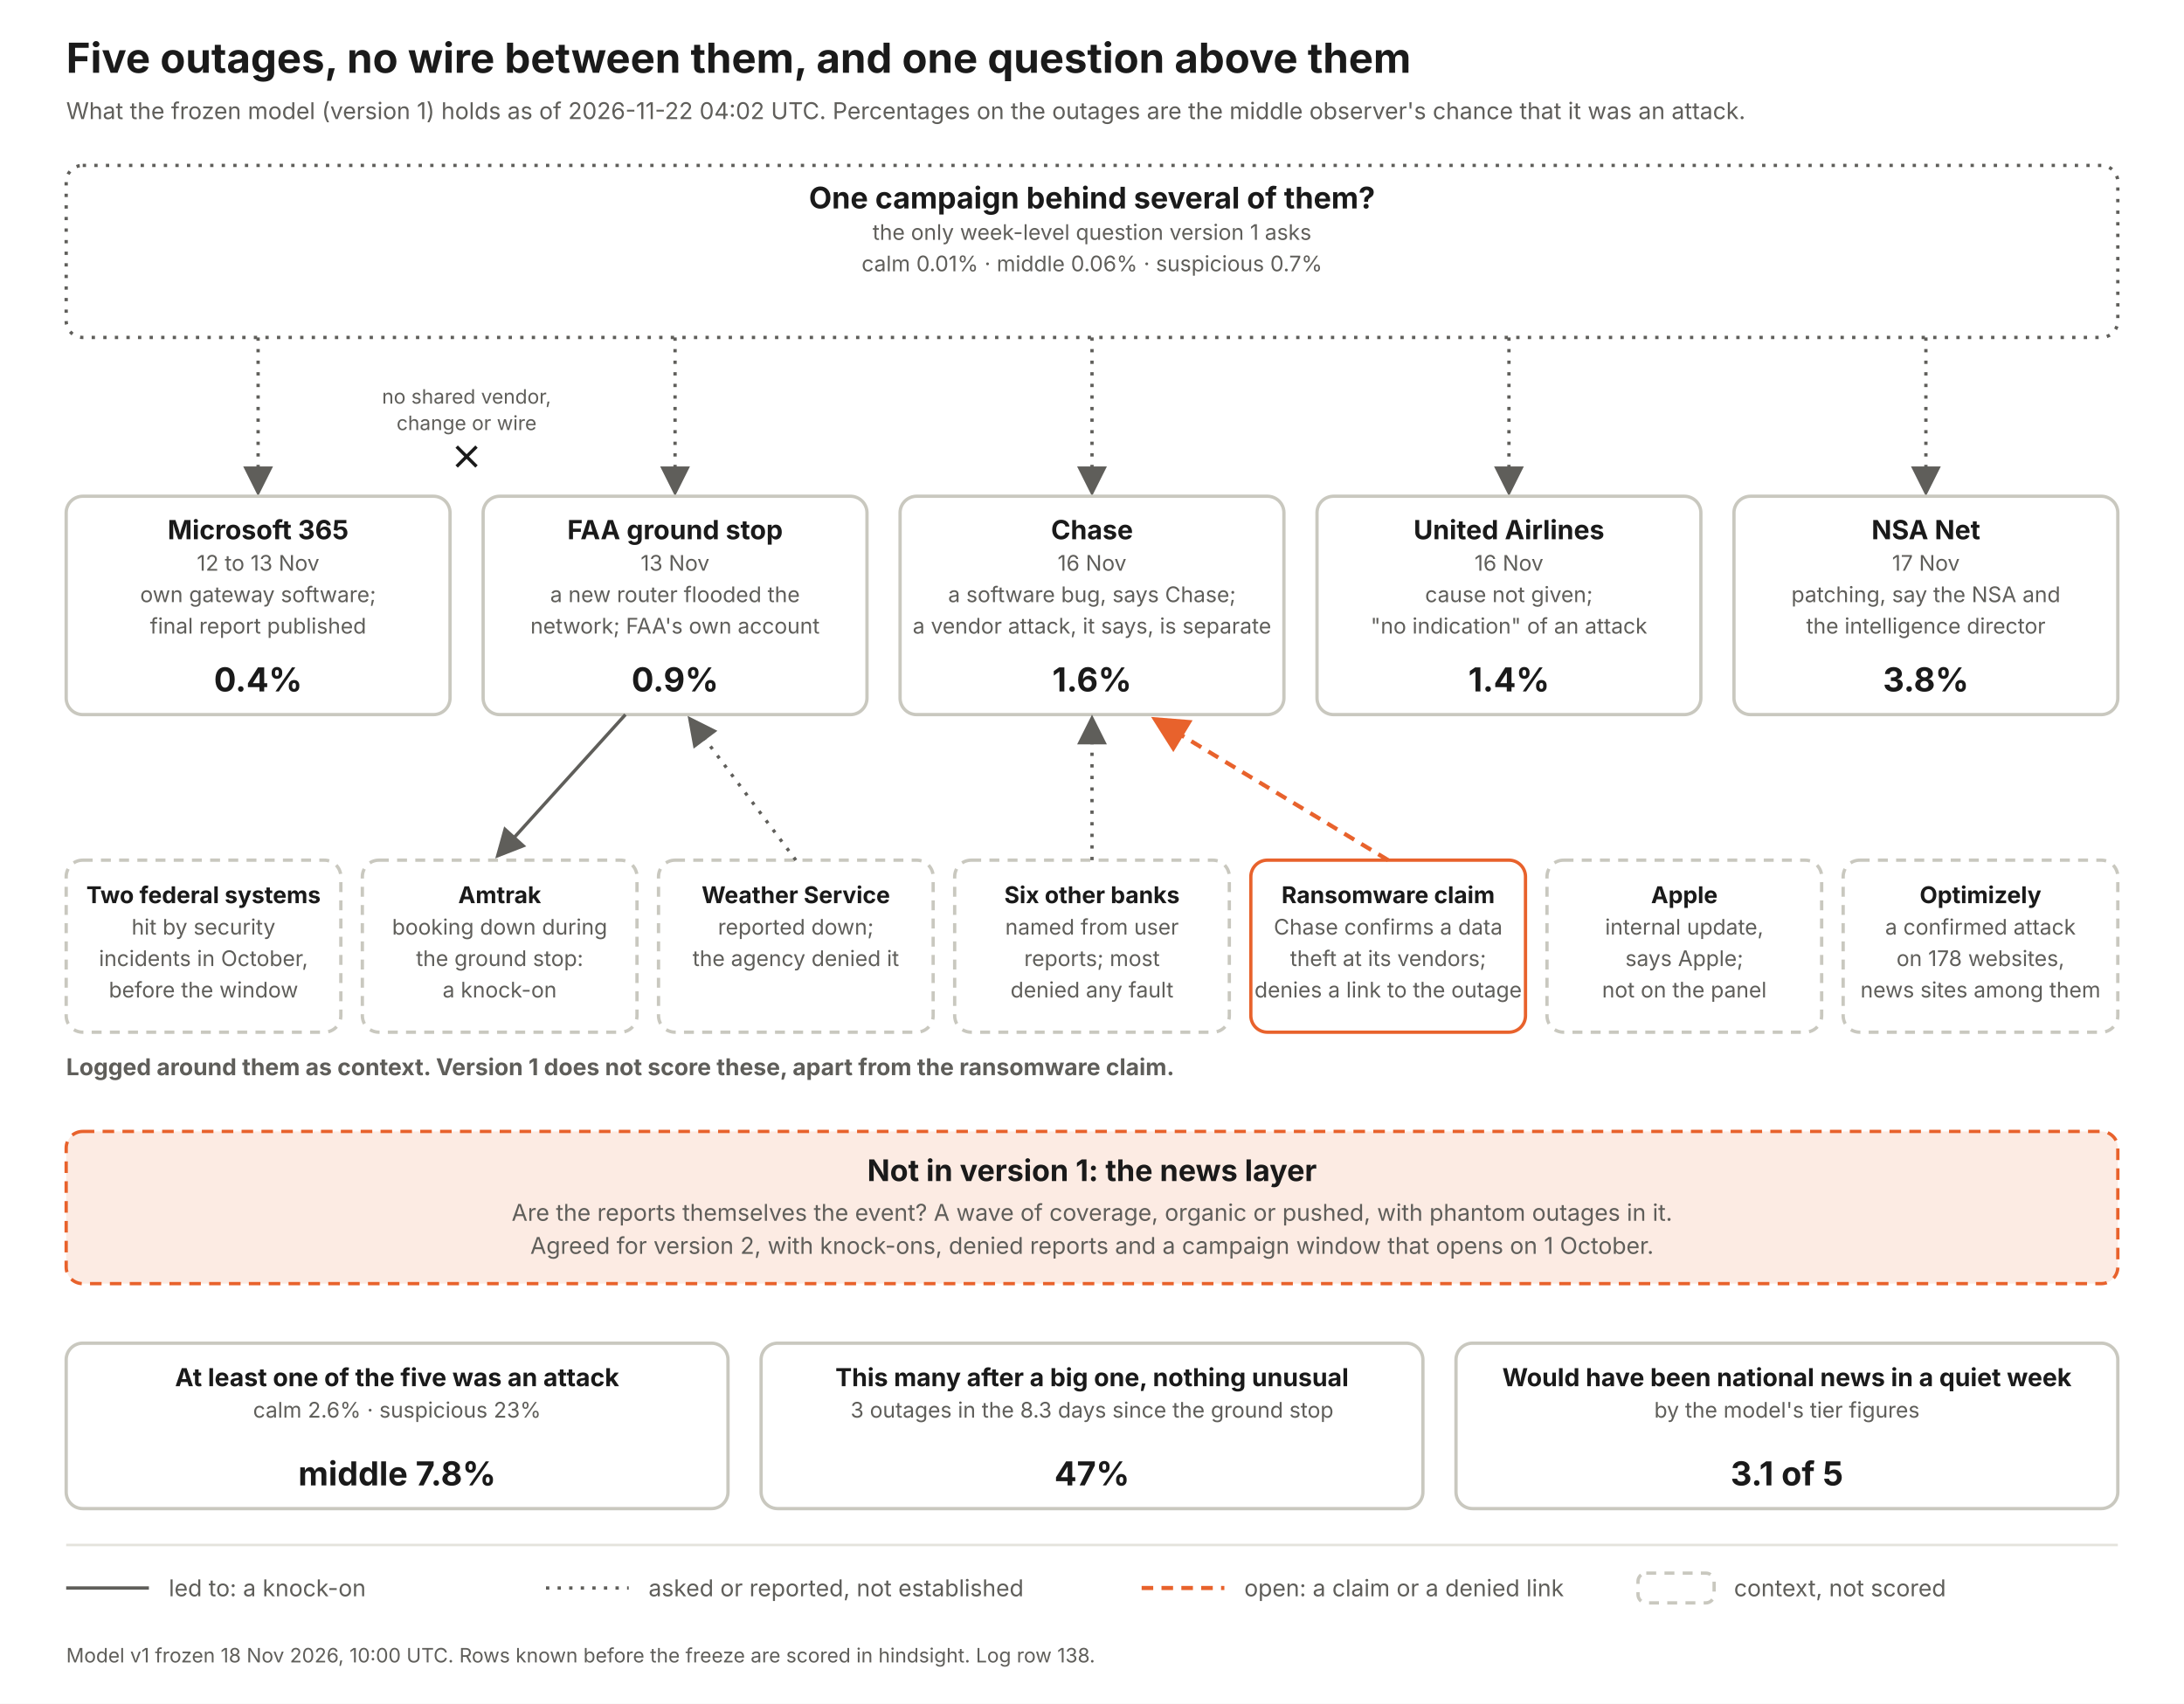
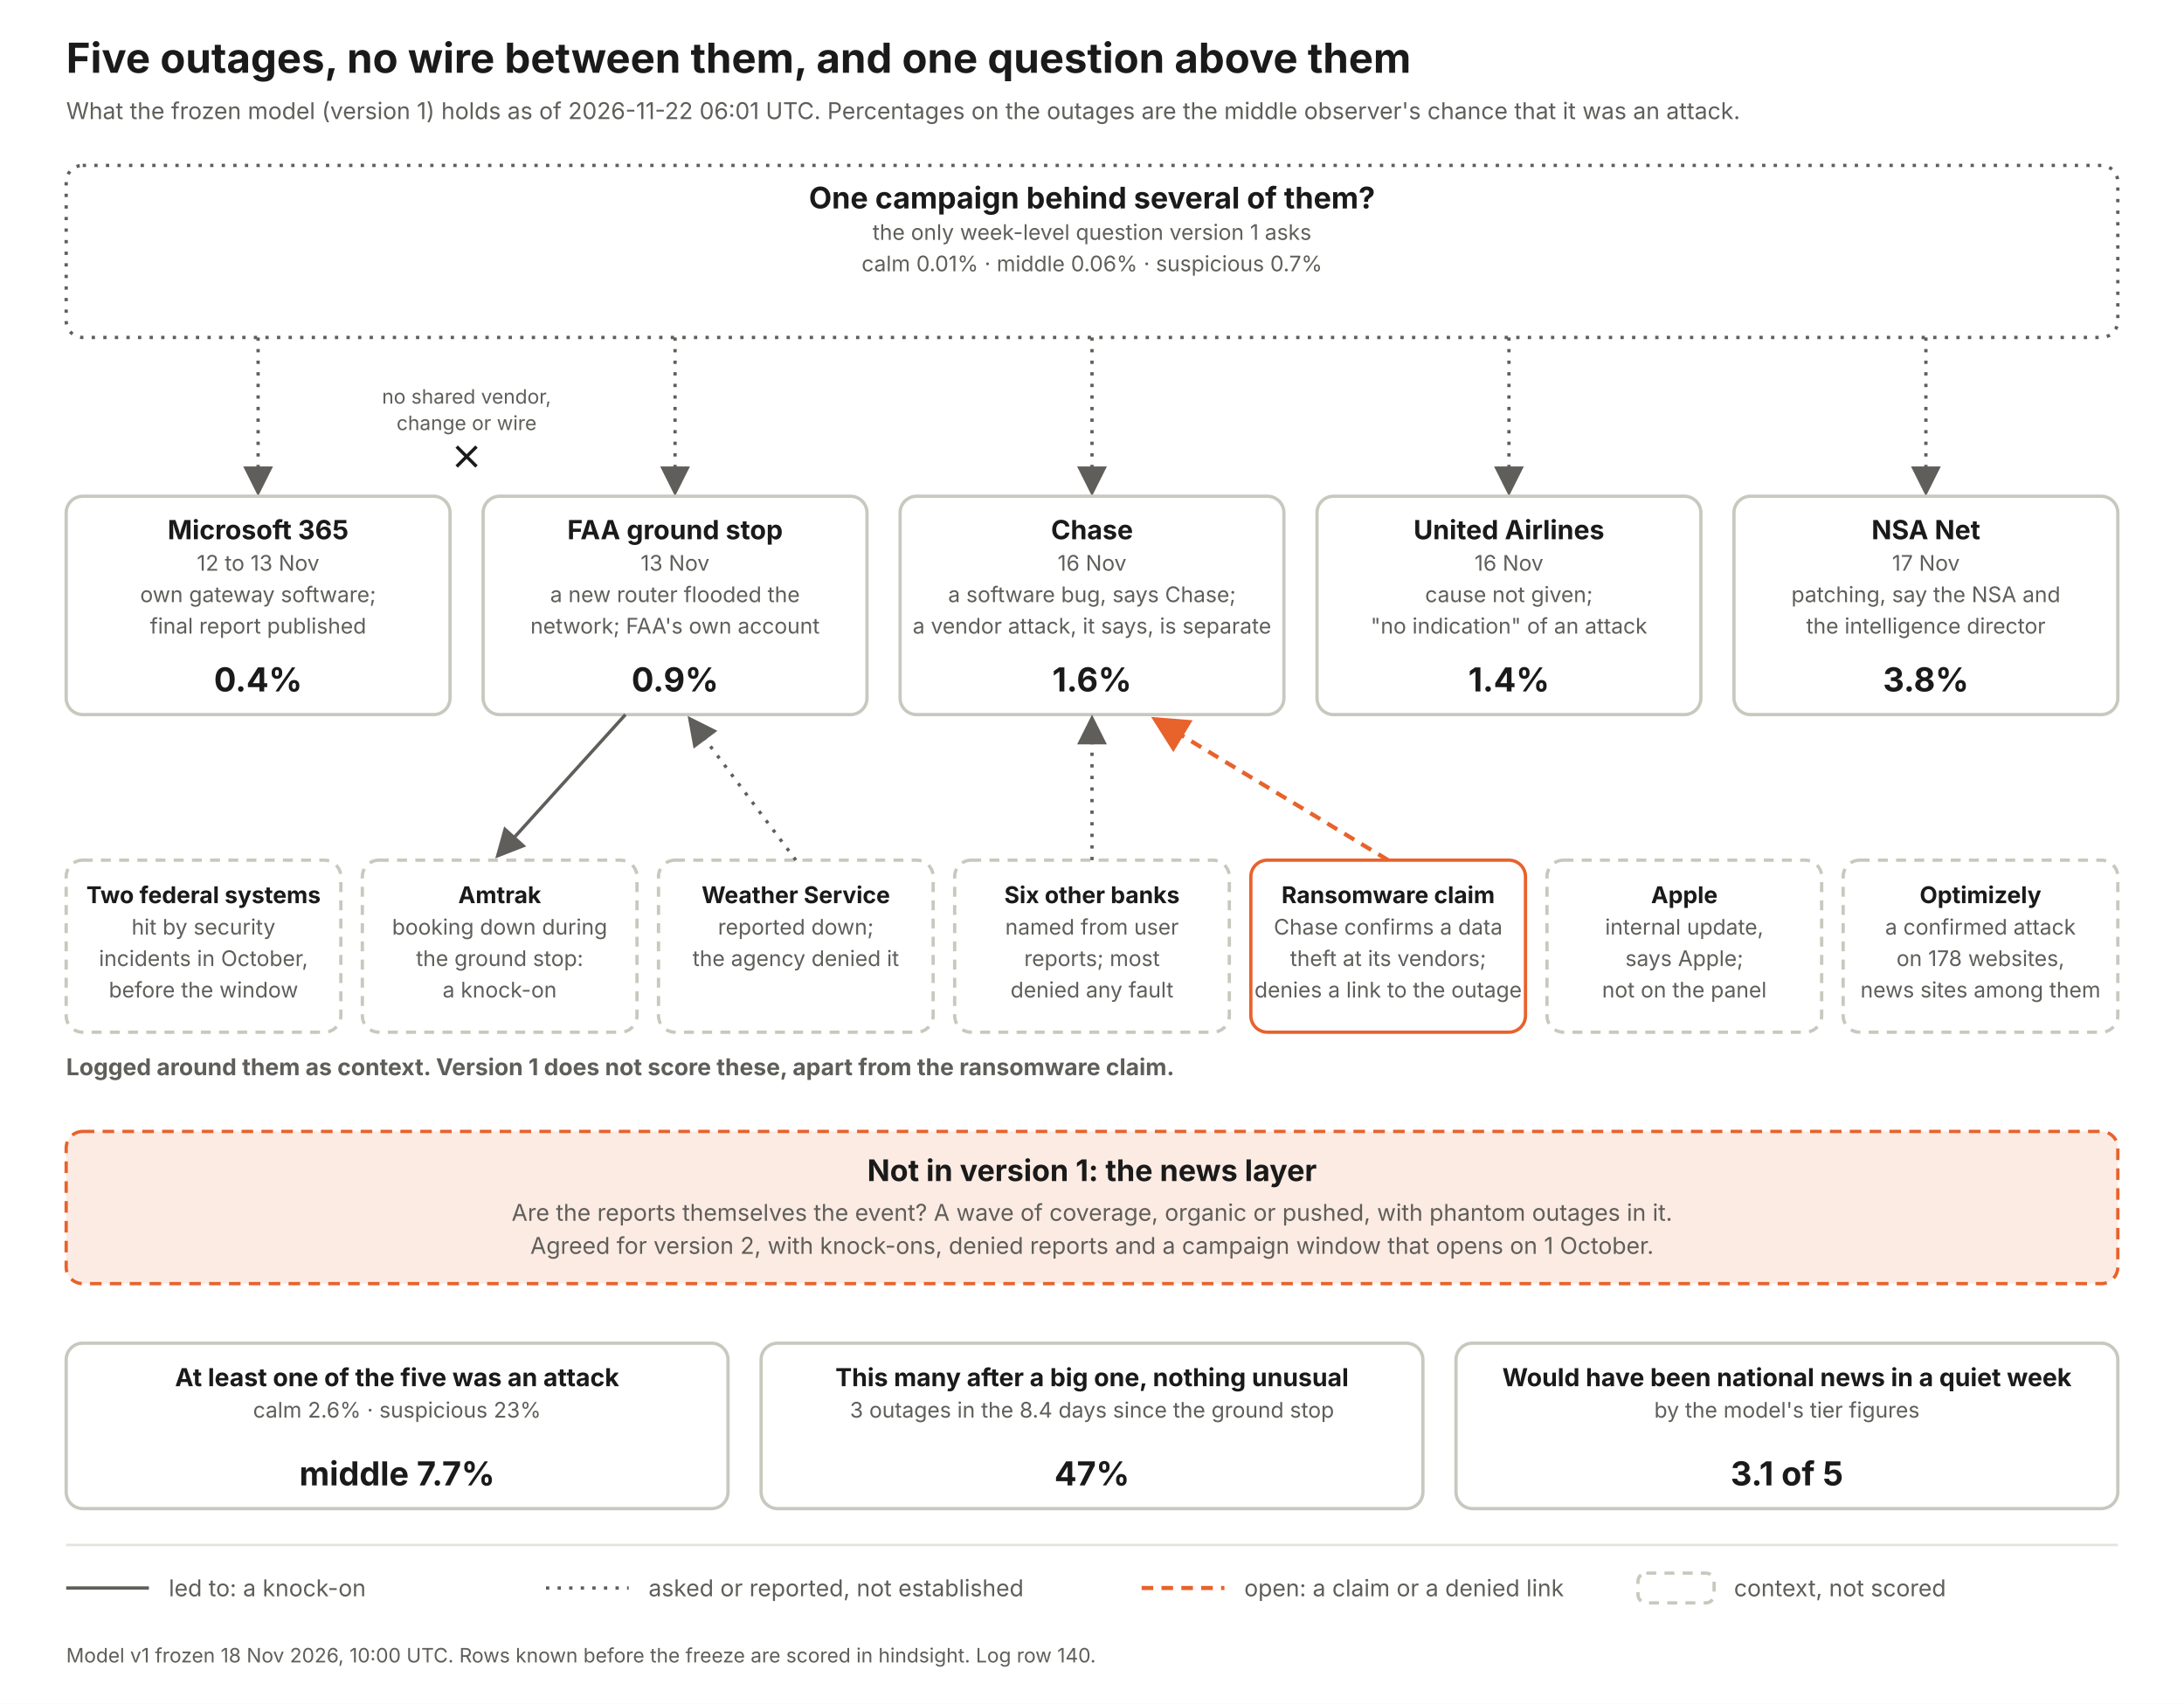
<svg xmlns="http://www.w3.org/2000/svg" width="1320" height="1030" viewBox="0 0 1320 1030" font-family="Inter, Helvetica Neue, Arial, sans-serif">
  <defs>
    <marker id="a" markerWidth="9" markerHeight="9" refX="7" refY="4.5" orient="auto">
      <path d="M0 0 L9 4.5 L0 9 z" fill="#5f5e5a" />
    </marker>
    <marker id="ao" markerWidth="9" markerHeight="9" refX="7" refY="4.5" orient="auto">
      <path d="M0 0 L9 4.5 L0 9 z" fill="#e8622c" />
    </marker>
  </defs>
  <rect width="1320" height="1030" fill="#fff" />
  <text x="40" y="44" font-size="25" font-weight="700" fill="#1a1a1a" text-anchor="start">Five outages, no wire between them, and one question above them</text>
-   <text x="40" y="72" font-size="14" font-weight="400" fill="#5f5e5a" text-anchor="start">What the frozen model (version 1) holds as of 2026-11-22 04:02 UTC. Percentages on the outages are the middle observer's chance that it was an attack.</text>
+   <text x="40" y="72" font-size="14" font-weight="400" fill="#5f5e5a" text-anchor="start">What the frozen model (version 1) holds as of 2026-11-22 06:01 UTC. Percentages on the outages are the middle observer's chance that it was an attack.</text>
  <rect x="40" y="100" width="1240" height="104" rx="10" fill="#fff" stroke="#5f5e5a" stroke-width="2" stroke-dasharray="2 5" />
  <text x="660.0" y="126" font-size="18" font-weight="700" fill="#1a1a1a" text-anchor="middle">One campaign behind several of them?</text>
  <text x="660.0" y="145" font-size="13" font-weight="400" fill="#5f5e5a" text-anchor="middle">the only week-level question version 1 asks</text>
  <text x="660.0" y="164" font-size="13" font-weight="400" fill="#5f5e5a" text-anchor="middle">calm 0.01%   ·   middle 0.06%   ·   suspicious 0.7%</text>
  <line x1="156" y1="204" x2="156" y2="296" stroke="#5f5e5a" stroke-width="2" stroke-dasharray="2 5" marker-end="url(#a)" />
  <rect x="40" y="300" width="232" height="132" rx="10" fill="#fff" stroke="#c9c8bf" stroke-width="2" />
  <text x="156.0" y="326" font-size="16" font-weight="700" fill="#1a1a1a" text-anchor="middle">Microsoft 365</text>
  <text x="156.0" y="345" font-size="13" font-weight="400" fill="#5f5e5a" text-anchor="middle">12 to 13 Nov</text>
  <text x="156.0" y="364" font-size="13" font-weight="400" fill="#5f5e5a" text-anchor="middle">own gateway software;</text>
  <text x="156.0" y="383" font-size="13" font-weight="400" fill="#5f5e5a" text-anchor="middle">final report published</text>
  <text x="156.0" y="418" font-size="20" font-weight="700" fill="#1a1a1a" text-anchor="middle">0.4%</text>
  <line x1="408" y1="204" x2="408" y2="296" stroke="#5f5e5a" stroke-width="2" stroke-dasharray="2 5" marker-end="url(#a)" />
  <rect x="292" y="300" width="232" height="132" rx="10" fill="#fff" stroke="#c9c8bf" stroke-width="2" />
  <text x="408.0" y="326" font-size="16" font-weight="700" fill="#1a1a1a" text-anchor="middle">FAA ground stop</text>
  <text x="408.0" y="345" font-size="13" font-weight="400" fill="#5f5e5a" text-anchor="middle">13 Nov</text>
  <text x="408.0" y="364" font-size="13" font-weight="400" fill="#5f5e5a" text-anchor="middle">a new router flooded the</text>
  <text x="408.0" y="383" font-size="13" font-weight="400" fill="#5f5e5a" text-anchor="middle">network; FAA's own account</text>
  <text x="408.0" y="418" font-size="20" font-weight="700" fill="#1a1a1a" text-anchor="middle">0.9%</text>
  <line x1="660" y1="204" x2="660" y2="296" stroke="#5f5e5a" stroke-width="2" stroke-dasharray="2 5" marker-end="url(#a)" />
  <rect x="544" y="300" width="232" height="132" rx="10" fill="#fff" stroke="#c9c8bf" stroke-width="2" />
  <text x="660.0" y="326" font-size="16" font-weight="700" fill="#1a1a1a" text-anchor="middle">Chase</text>
  <text x="660.0" y="345" font-size="13" font-weight="400" fill="#5f5e5a" text-anchor="middle">16 Nov</text>
  <text x="660.0" y="364" font-size="13" font-weight="400" fill="#5f5e5a" text-anchor="middle">a software bug, says Chase;</text>
  <text x="660.0" y="383" font-size="13" font-weight="400" fill="#5f5e5a" text-anchor="middle">a vendor attack, it says, is separate</text>
  <text x="660.0" y="418" font-size="20" font-weight="700" fill="#1a1a1a" text-anchor="middle">1.6%</text>
  <line x1="912" y1="204" x2="912" y2="296" stroke="#5f5e5a" stroke-width="2" stroke-dasharray="2 5" marker-end="url(#a)" />
  <rect x="796" y="300" width="232" height="132" rx="10" fill="#fff" stroke="#c9c8bf" stroke-width="2" />
  <text x="912.0" y="326" font-size="16" font-weight="700" fill="#1a1a1a" text-anchor="middle">United Airlines</text>
  <text x="912.0" y="345" font-size="13" font-weight="400" fill="#5f5e5a" text-anchor="middle">16 Nov</text>
  <text x="912.0" y="364" font-size="13" font-weight="400" fill="#5f5e5a" text-anchor="middle">cause not given;</text>
  <text x="912.0" y="383" font-size="13" font-weight="400" fill="#5f5e5a" text-anchor="middle">"no indication" of an attack</text>
  <text x="912.0" y="418" font-size="20" font-weight="700" fill="#1a1a1a" text-anchor="middle">1.4%</text>
  <line x1="1164" y1="204" x2="1164" y2="296" stroke="#5f5e5a" stroke-width="2" stroke-dasharray="2 5" marker-end="url(#a)" />
  <rect x="1048" y="300" width="232" height="132" rx="10" fill="#fff" stroke="#c9c8bf" stroke-width="2" />
  <text x="1164.0" y="326" font-size="16" font-weight="700" fill="#1a1a1a" text-anchor="middle">NSA Net</text>
  <text x="1164.0" y="345" font-size="13" font-weight="400" fill="#5f5e5a" text-anchor="middle">17 Nov</text>
  <text x="1164.0" y="364" font-size="13" font-weight="400" fill="#5f5e5a" text-anchor="middle">patching, say the NSA and</text>
  <text x="1164.0" y="383" font-size="13" font-weight="400" fill="#5f5e5a" text-anchor="middle">the intelligence director</text>
  <text x="1164.0" y="418" font-size="20" font-weight="700" fill="#1a1a1a" text-anchor="middle">3.8%</text>
  <text x="282" y="244" font-size="12" font-weight="400" fill="#5f5e5a" text-anchor="middle">no shared vendor,</text>
  <text x="282" y="260" font-size="12" font-weight="400" fill="#5f5e5a" text-anchor="middle">change or wire</text>
  <path d="M276 270 l12 12 m0 -12 l-12 12" stroke="#1a1a1a" stroke-width="2" fill="none" />
  <text x="40" y="650" font-size="14" font-weight="700" fill="#5f5e5a" text-anchor="start">Logged around them as context. Version 1 does not score these, apart from the ransomware claim.</text>
  <rect x="40" y="520" width="166" height="104" rx="10" fill="#fff" stroke="#c9c8bf" stroke-width="2" stroke-dasharray="6 5" />
  <text x="123.0" y="546" font-size="14" font-weight="700" fill="#1a1a1a" text-anchor="middle">Two federal systems</text>
  <text x="123.0" y="565" font-size="13" font-weight="400" fill="#5f5e5a" text-anchor="middle">hit by security</text>
  <text x="123.0" y="584" font-size="13" font-weight="400" fill="#5f5e5a" text-anchor="middle">incidents in October,</text>
  <text x="123.0" y="603" font-size="13" font-weight="400" fill="#5f5e5a" text-anchor="middle">before the window</text>
  <rect x="219" y="520" width="166" height="104" rx="10" fill="#fff" stroke="#c9c8bf" stroke-width="2" stroke-dasharray="6 5" />
  <text x="302.0" y="546" font-size="14" font-weight="700" fill="#1a1a1a" text-anchor="middle">Amtrak</text>
  <text x="302.0" y="565" font-size="13" font-weight="400" fill="#5f5e5a" text-anchor="middle">booking down during</text>
  <text x="302.0" y="584" font-size="13" font-weight="400" fill="#5f5e5a" text-anchor="middle">the ground stop:</text>
  <text x="302.0" y="603" font-size="13" font-weight="400" fill="#5f5e5a" text-anchor="middle">a knock-on</text>
  <line x1="378" y1="432" x2="302" y2="516" stroke="#5f5e5a" stroke-width="2" marker-end="url(#a)" />
  <rect x="398" y="520" width="166" height="104" rx="10" fill="#fff" stroke="#c9c8bf" stroke-width="2" stroke-dasharray="6 5" />
  <text x="481.0" y="546" font-size="14" font-weight="700" fill="#1a1a1a" text-anchor="middle">Weather Service</text>
  <text x="481.0" y="565" font-size="13" font-weight="400" fill="#5f5e5a" text-anchor="middle">reported down;</text>
  <text x="481.0" y="584" font-size="13" font-weight="400" fill="#5f5e5a" text-anchor="middle">the agency denied it</text>
  <line x1="481" y1="520" x2="418" y2="436" stroke="#5f5e5a" stroke-width="2" stroke-dasharray="2 5" marker-end="url(#a)" />
  <rect x="577" y="520" width="166" height="104" rx="10" fill="#fff" stroke="#c9c8bf" stroke-width="2" stroke-dasharray="6 5" />
  <text x="660.0" y="546" font-size="14" font-weight="700" fill="#1a1a1a" text-anchor="middle">Six other banks</text>
  <text x="660.0" y="565" font-size="13" font-weight="400" fill="#5f5e5a" text-anchor="middle">named from user</text>
  <text x="660.0" y="584" font-size="13" font-weight="400" fill="#5f5e5a" text-anchor="middle">reports; most</text>
  <text x="660.0" y="603" font-size="13" font-weight="400" fill="#5f5e5a" text-anchor="middle">denied any fault</text>
  <line x1="660" y1="520" x2="660" y2="436" stroke="#5f5e5a" stroke-width="2" stroke-dasharray="2 5" marker-end="url(#a)" />
  <rect x="756" y="520" width="166" height="104" rx="10" fill="#fff" stroke="#e8622c" stroke-width="2" />
  <text x="839.0" y="546" font-size="14" font-weight="700" fill="#1a1a1a" text-anchor="middle">Ransomware claim</text>
  <text x="839.0" y="565" font-size="13" font-weight="400" fill="#5f5e5a" text-anchor="middle">Chase confirms a data</text>
  <text x="839.0" y="584" font-size="13" font-weight="400" fill="#5f5e5a" text-anchor="middle">theft at its vendors;</text>
  <text x="839.0" y="603" font-size="13" font-weight="400" fill="#5f5e5a" text-anchor="middle">denies a link to the outage</text>
  <line x1="839" y1="520" x2="700" y2="436" stroke="#e8622c" stroke-width="2.5" stroke-dasharray="7 5" marker-end="url(#ao)" />
  <rect x="935" y="520" width="166" height="104" rx="10" fill="#fff" stroke="#c9c8bf" stroke-width="2" stroke-dasharray="6 5" />
  <text x="1018.0" y="546" font-size="14" font-weight="700" fill="#1a1a1a" text-anchor="middle">Apple</text>
  <text x="1018.0" y="565" font-size="13" font-weight="400" fill="#5f5e5a" text-anchor="middle">internal update,</text>
  <text x="1018.0" y="584" font-size="13" font-weight="400" fill="#5f5e5a" text-anchor="middle">says Apple;</text>
  <text x="1018.0" y="603" font-size="13" font-weight="400" fill="#5f5e5a" text-anchor="middle">not on the panel</text>
  <rect x="1114" y="520" width="166" height="104" rx="10" fill="#fff" stroke="#c9c8bf" stroke-width="2" stroke-dasharray="6 5" />
  <text x="1197.0" y="546" font-size="14" font-weight="700" fill="#1a1a1a" text-anchor="middle">Optimizely</text>
  <text x="1197.0" y="565" font-size="13" font-weight="400" fill="#5f5e5a" text-anchor="middle">a confirmed attack</text>
  <text x="1197.0" y="584" font-size="13" font-weight="400" fill="#5f5e5a" text-anchor="middle">on 178 websites,</text>
  <text x="1197.0" y="603" font-size="13" font-weight="400" fill="#5f5e5a" text-anchor="middle">news sites among them</text>
  <rect x="40" y="684" width="1240" height="92" rx="10" fill="#fcebe3" stroke="#e8622c" stroke-width="2" stroke-dasharray="7 5" />
  <text x="660" y="714" font-size="18" font-weight="700" fill="#1a1a1a" text-anchor="middle">Not in version 1: the news layer</text>
  <text x="660" y="738" font-size="14" font-weight="400" fill="#5f5e5a" text-anchor="middle">Are the reports themselves the event? A wave of coverage, organic or pushed, with phantom outages in it.</text>
  <text x="660" y="758" font-size="14" font-weight="400" fill="#5f5e5a" text-anchor="middle">Agreed for version 2, with knock-ons, denied reports and a campaign window that opens on 1 October.</text>
  <rect x="40" y="812" width="400" height="100" rx="10" fill="#fff" stroke="#c9c8bf" stroke-width="2" />
  <text x="240.0" y="838" font-size="15" font-weight="700" fill="#1a1a1a" text-anchor="middle">At least one of the five was an attack</text>
  <text x="240.0" y="857" font-size="13" font-weight="400" fill="#5f5e5a" text-anchor="middle">calm 2.6%  ·  suspicious 23%</text>
-   <text x="240.0" y="898" font-size="20" font-weight="700" fill="#1a1a1a" text-anchor="middle">middle 7.8%</text>
+   <text x="240.0" y="898" font-size="20" font-weight="700" fill="#1a1a1a" text-anchor="middle">middle 7.7%</text>
  <rect x="460" y="812" width="400" height="100" rx="10" fill="#fff" stroke="#c9c8bf" stroke-width="2" />
  <text x="660.0" y="838" font-size="15" font-weight="700" fill="#1a1a1a" text-anchor="middle">This many after a big one, nothing unusual</text>
-   <text x="660.0" y="857" font-size="13" font-weight="400" fill="#5f5e5a" text-anchor="middle">3 outages in the 8.3 days since the ground stop</text>
+   <text x="660.0" y="857" font-size="13" font-weight="400" fill="#5f5e5a" text-anchor="middle">3 outages in the 8.4 days since the ground stop</text>
  <text x="660.0" y="898" font-size="20" font-weight="700" fill="#1a1a1a" text-anchor="middle">47%</text>
  <rect x="880" y="812" width="400" height="100" rx="10" fill="#fff" stroke="#c9c8bf" stroke-width="2" />
  <text x="1080.0" y="838" font-size="15" font-weight="700" fill="#1a1a1a" text-anchor="middle">Would have been national news in a quiet week</text>
  <text x="1080.0" y="857" font-size="13" font-weight="400" fill="#5f5e5a" text-anchor="middle">by the model's tier figures</text>
  <text x="1080.0" y="898" font-size="20" font-weight="700" fill="#1a1a1a" text-anchor="middle">3.1 of 5</text>
  <line x1="40" y1="934" x2="1280" y2="934" stroke="#e4e3dc" stroke-width="1.5" />
  <line x1="40" y1="960" x2="90" y2="960" stroke="#5f5e5a" stroke-width="2" />
  <text x="102" y="965" font-size="14" font-weight="400" fill="#5f5e5a" text-anchor="start">led to: a knock-on</text>
  <line x1="330" y1="960" x2="380" y2="960" stroke="#5f5e5a" stroke-width="2" stroke-dasharray="2 5" />
  <text x="392" y="965" font-size="14" font-weight="400" fill="#5f5e5a" text-anchor="start">asked or reported, not established</text>
  <line x1="690" y1="960" x2="740" y2="960" stroke="#e8622c" stroke-width="2.5" stroke-dasharray="7 5" />
  <text x="752" y="965" font-size="14" font-weight="400" fill="#5f5e5a" text-anchor="start">open: a claim or a denied link</text>
  <rect x="990" y="951" width="46" height="18" rx="5" fill="#fff" stroke="#c9c8bf" stroke-width="2" stroke-dasharray="6 5" />
  <text x="1048" y="965" font-size="14" font-weight="400" fill="#5f5e5a" text-anchor="start">context, not scored</text>
-   <text x="40" y="1005" font-size="12" font-weight="400" fill="#5f5e5a" text-anchor="start">Model v1 frozen 18 Nov 2026, 10:00 UTC. Rows known before the freeze are scored in hindsight. Log row 138.</text>
+   <text x="40" y="1005" font-size="12" font-weight="400" fill="#5f5e5a" text-anchor="start">Model v1 frozen 18 Nov 2026, 10:00 UTC. Rows known before the freeze are scored in hindsight. Log row 140.</text>
</svg>
